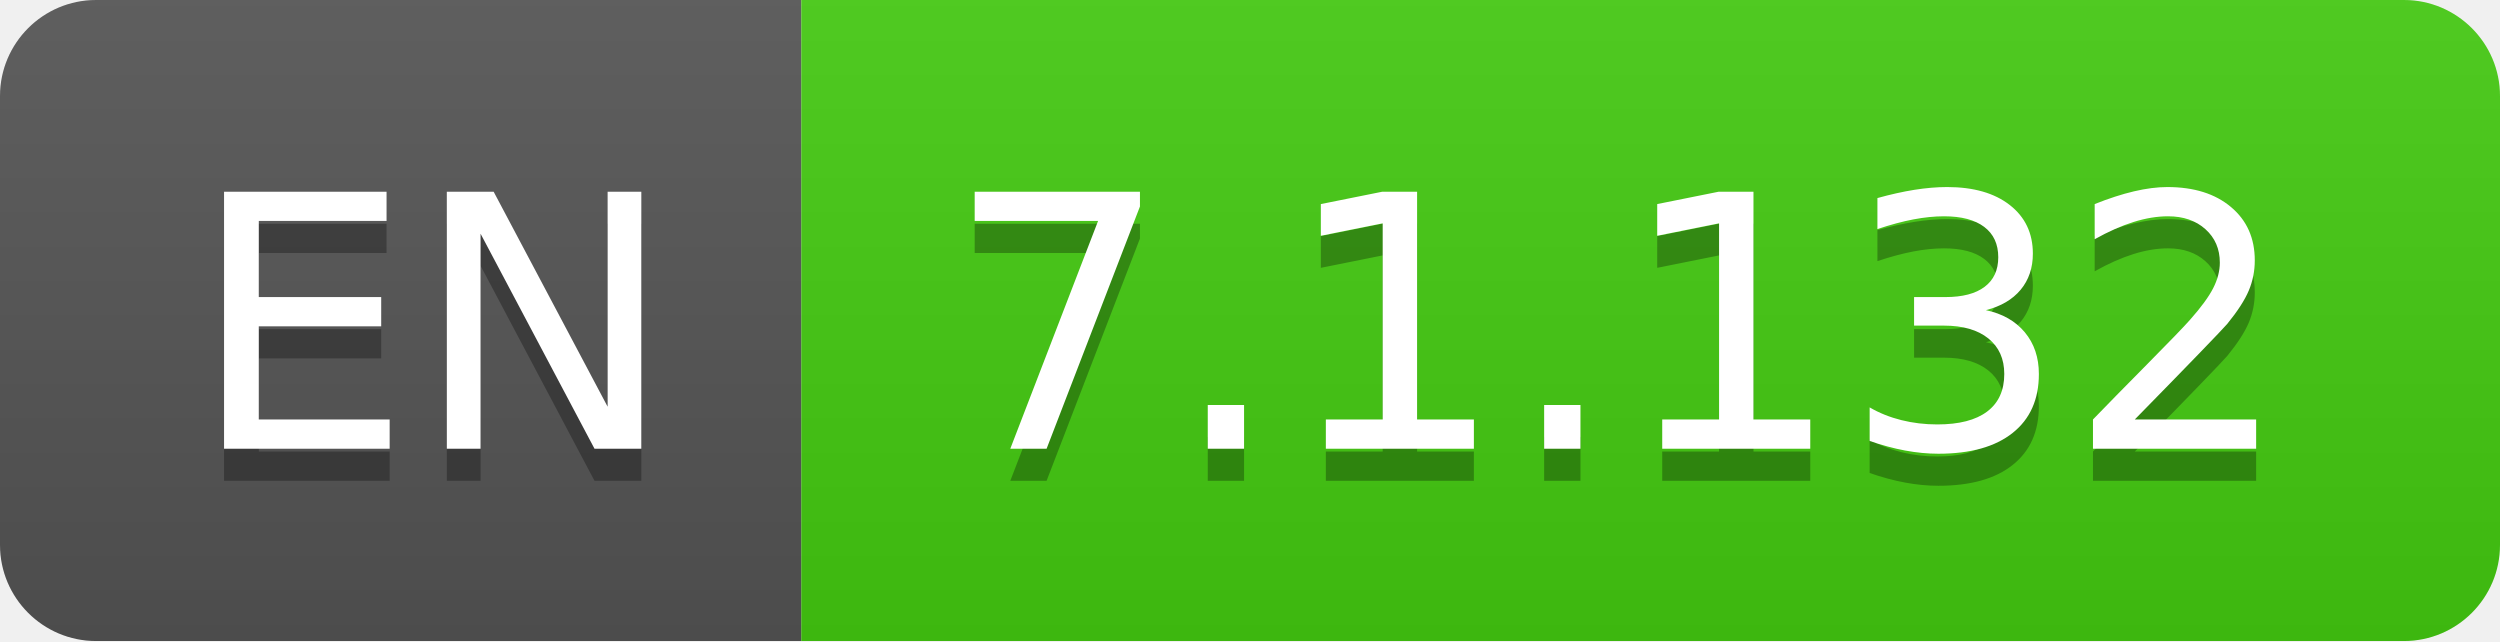
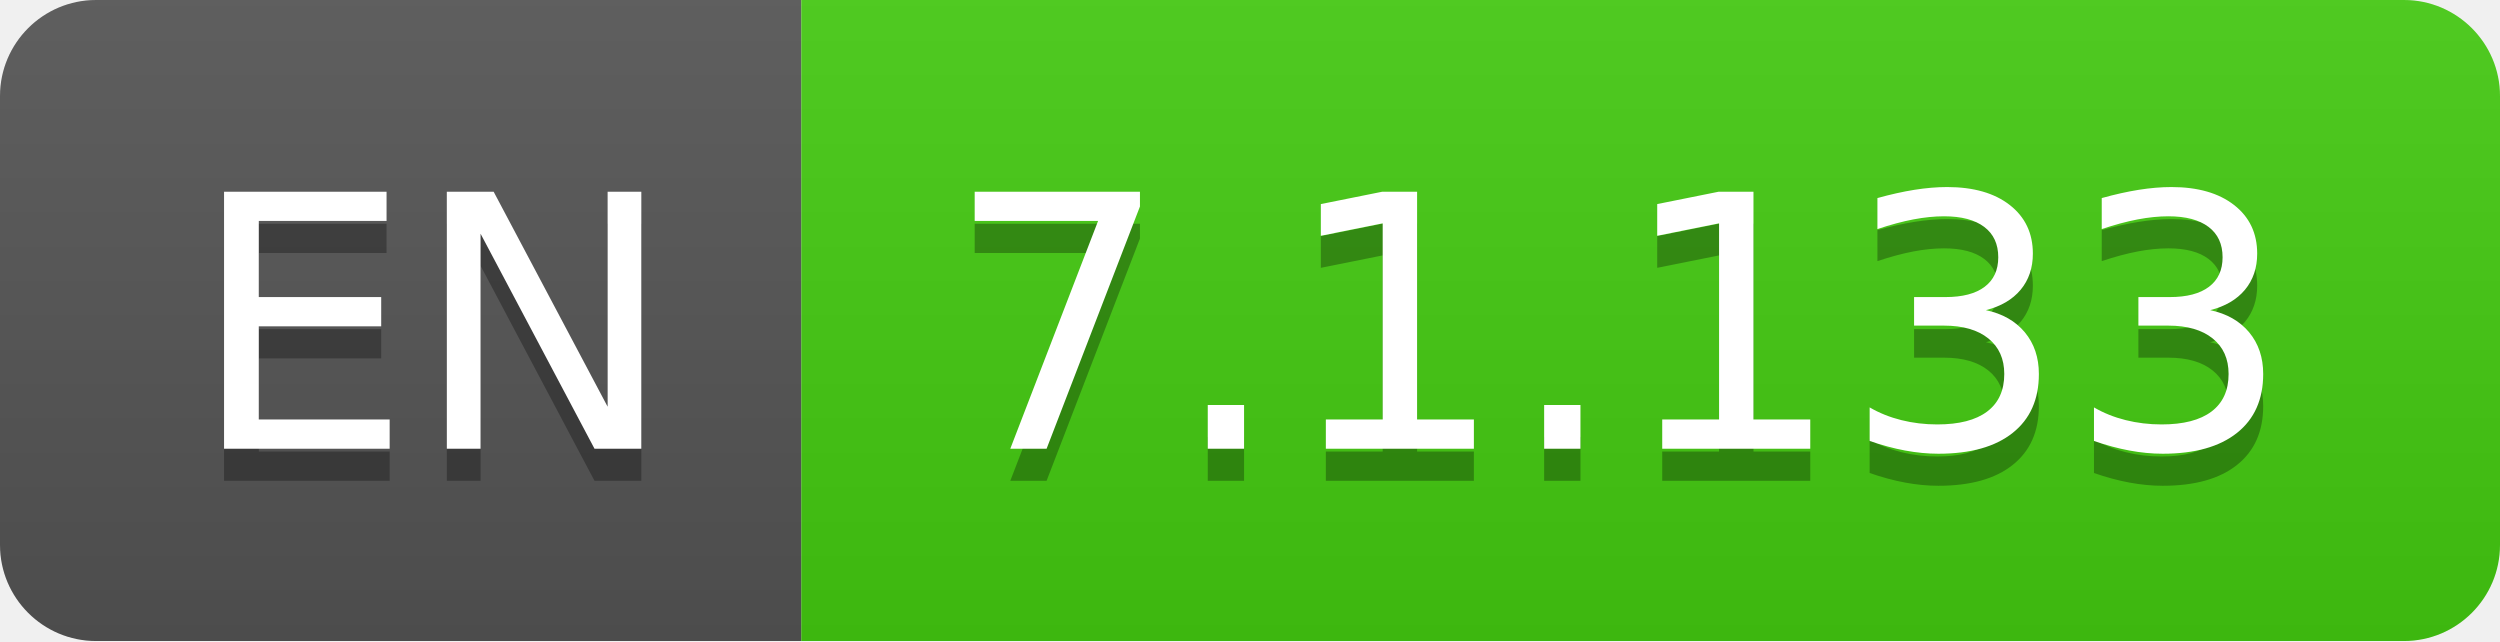
- <svg xmlns="http://www.w3.org/2000/svg" width="78" height="20" role="img" aria-label="EN: 7.1.132">
+ <svg xmlns="http://www.w3.org/2000/svg" width="78" height="20" role="img" aria-label="EN: 7.1.133">
  <linearGradient id="s" x2="0" y2="100%">
    <stop offset="0" stop-color="#bbb" stop-opacity=".1" />
    <stop offset="1" stop-opacity=".1" />
  </linearGradient>
  <clipPath id="r">
    <rect width="78" height="20" rx="3" fill="#fff" />
  </clipPath>
  <g clip-path="url(#r)">
    <rect width="25" height="20" fill="#555" />
    <rect x="25" width="53" height="20" fill="#4c1" />
    <rect width="78" height="20" fill="url(#s)" />
  </g>
  <g fill="#fff" text-anchor="middle" font-family="Verdana,Geneva,DejaVu Sans,sans-serif" text-rendering="geometricPrecision" font-size="110">
    <text aria-hidden="true" x="135" y="150" fill="#010101" fill-opacity=".3" transform="scale(.1)" textLength="150">EN</text>
    <text x="135" y="140" transform="scale(.1)" fill="#fff" textLength="150">EN</text>
-     <text aria-hidden="true" x="505" y="150" fill="#010101" fill-opacity=".3" transform="scale(.1)" textLength="430">7.1.132</text>
-     <text x="505" y="140" transform="scale(.1)" fill="#fff" textLength="430">7.1.132</text>
+     <text aria-hidden="true" x="505" y="150" fill="#010101" fill-opacity=".3" transform="scale(.1)" textLength="430">7.1.133</text>
+     <text x="505" y="140" transform="scale(.1)" fill="#fff" textLength="430">7.1.133</text>
  </g>
</svg>
